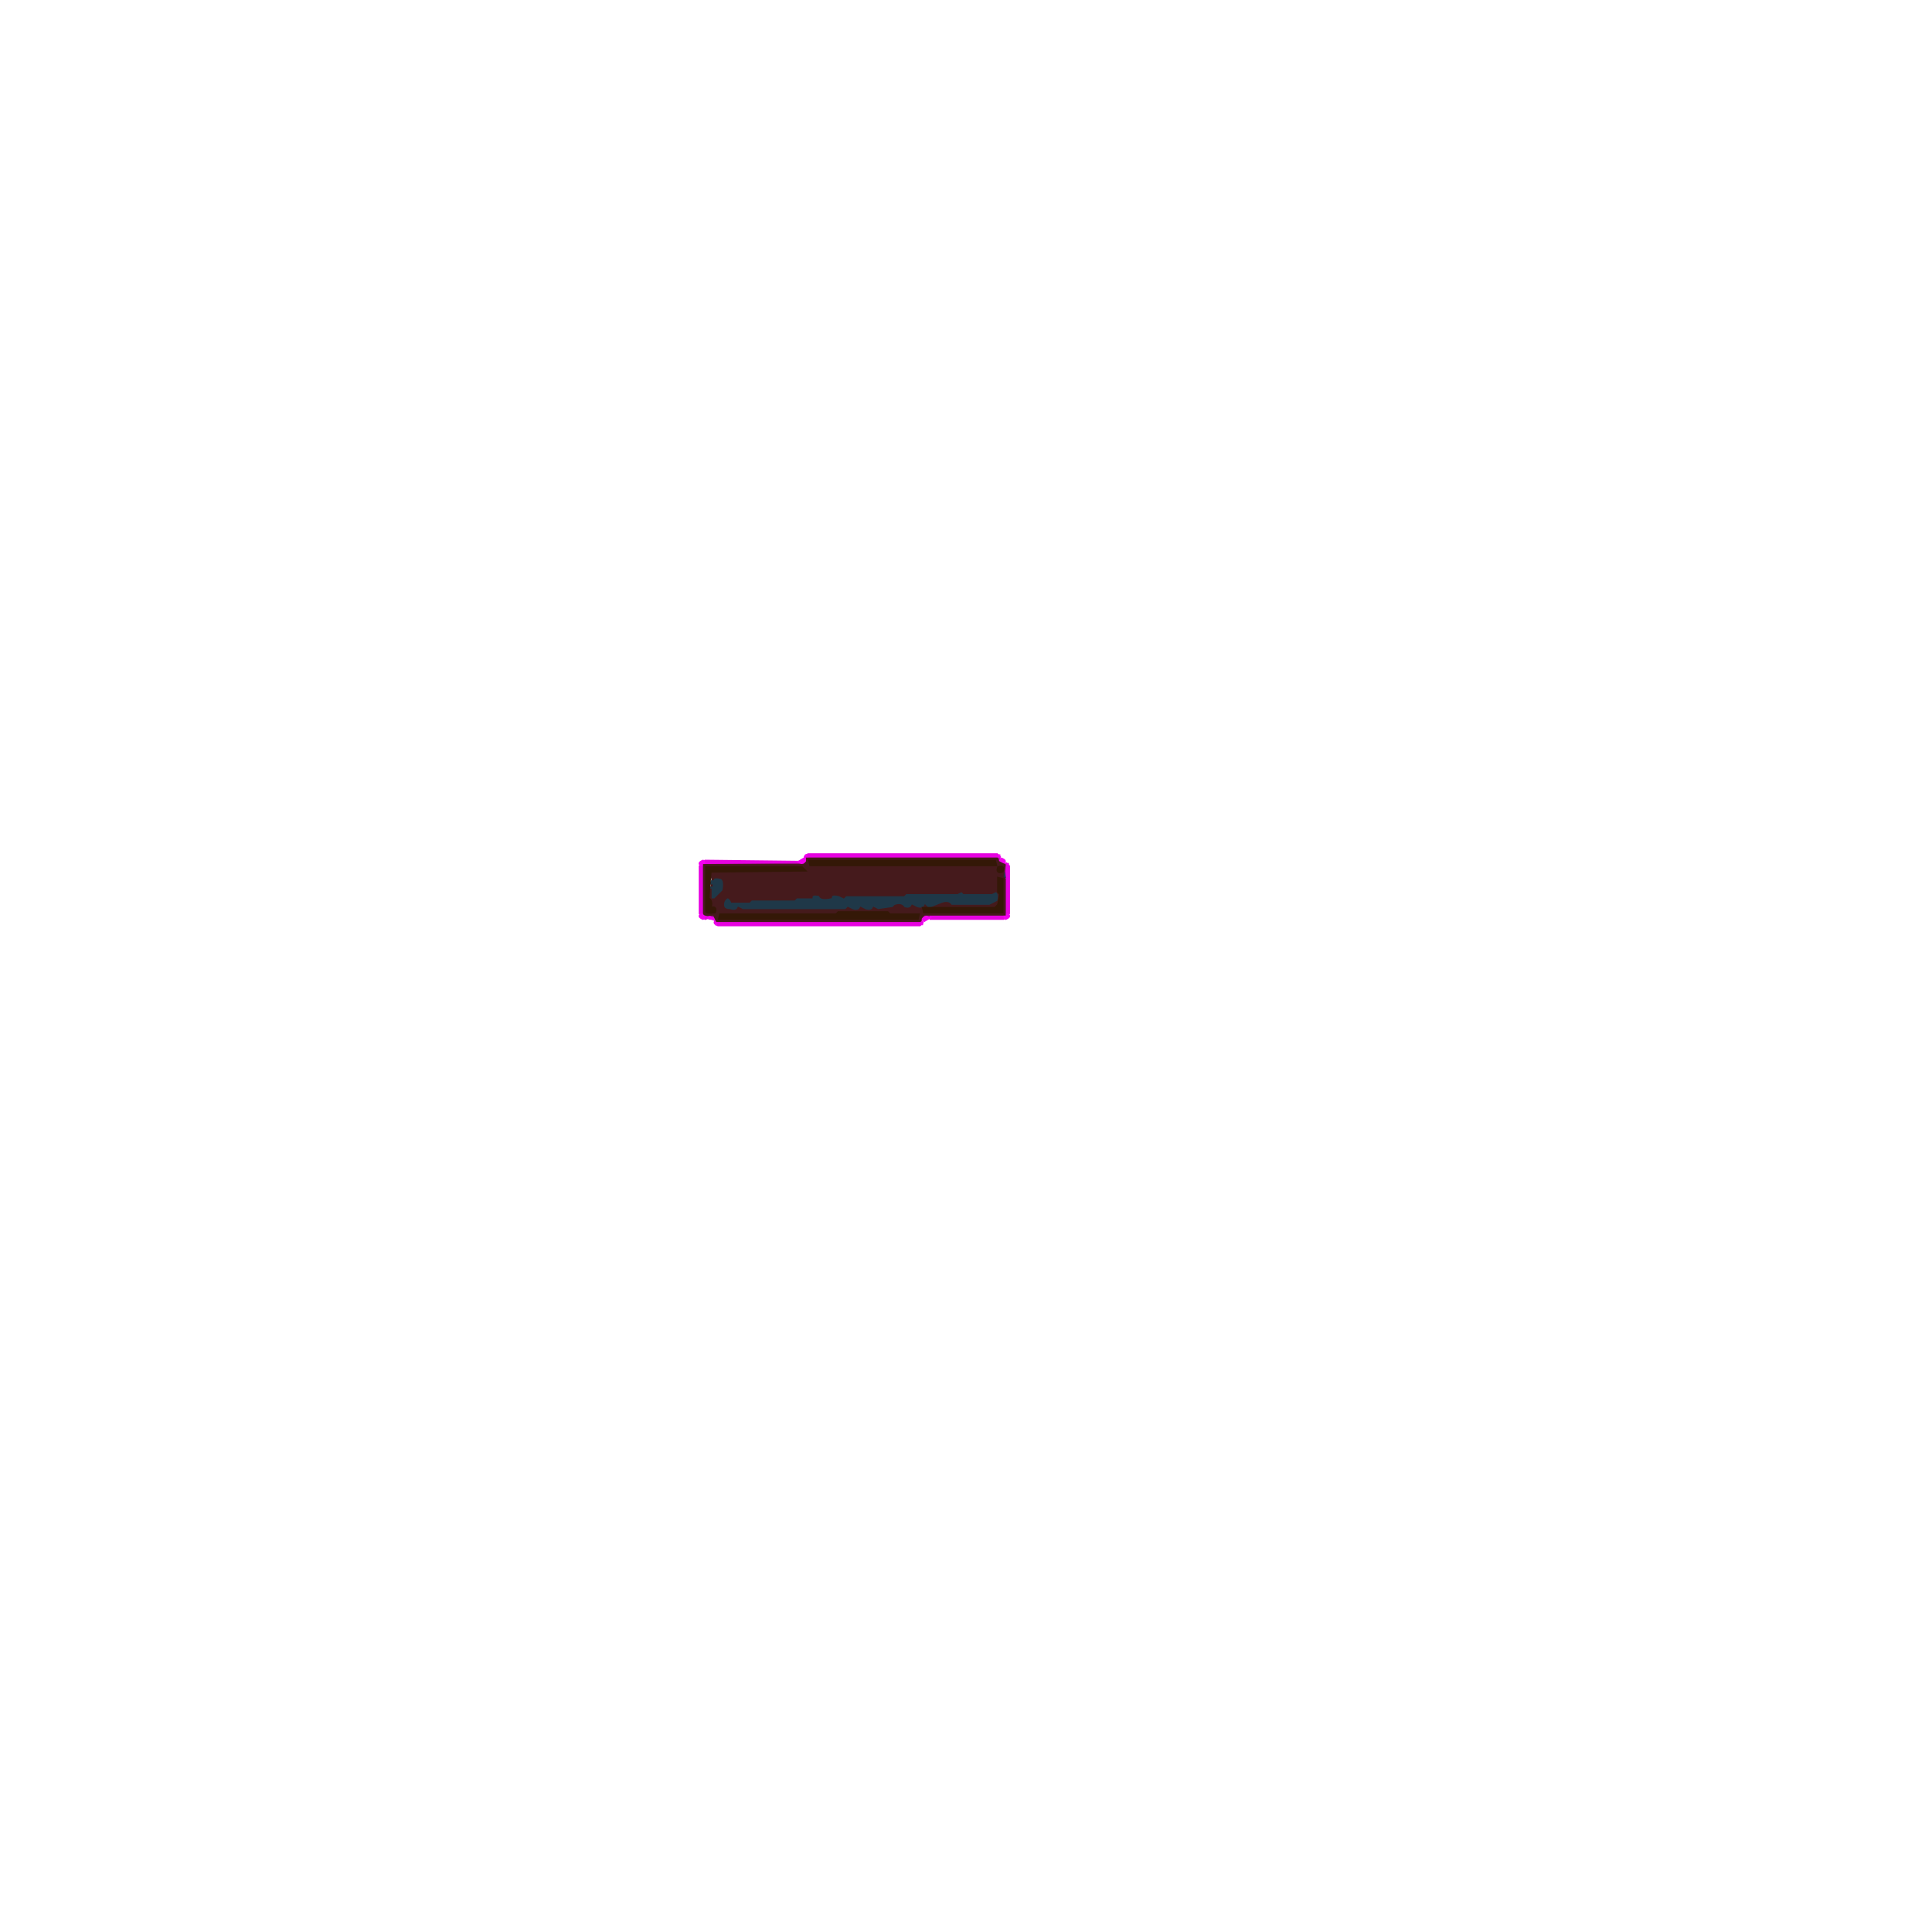
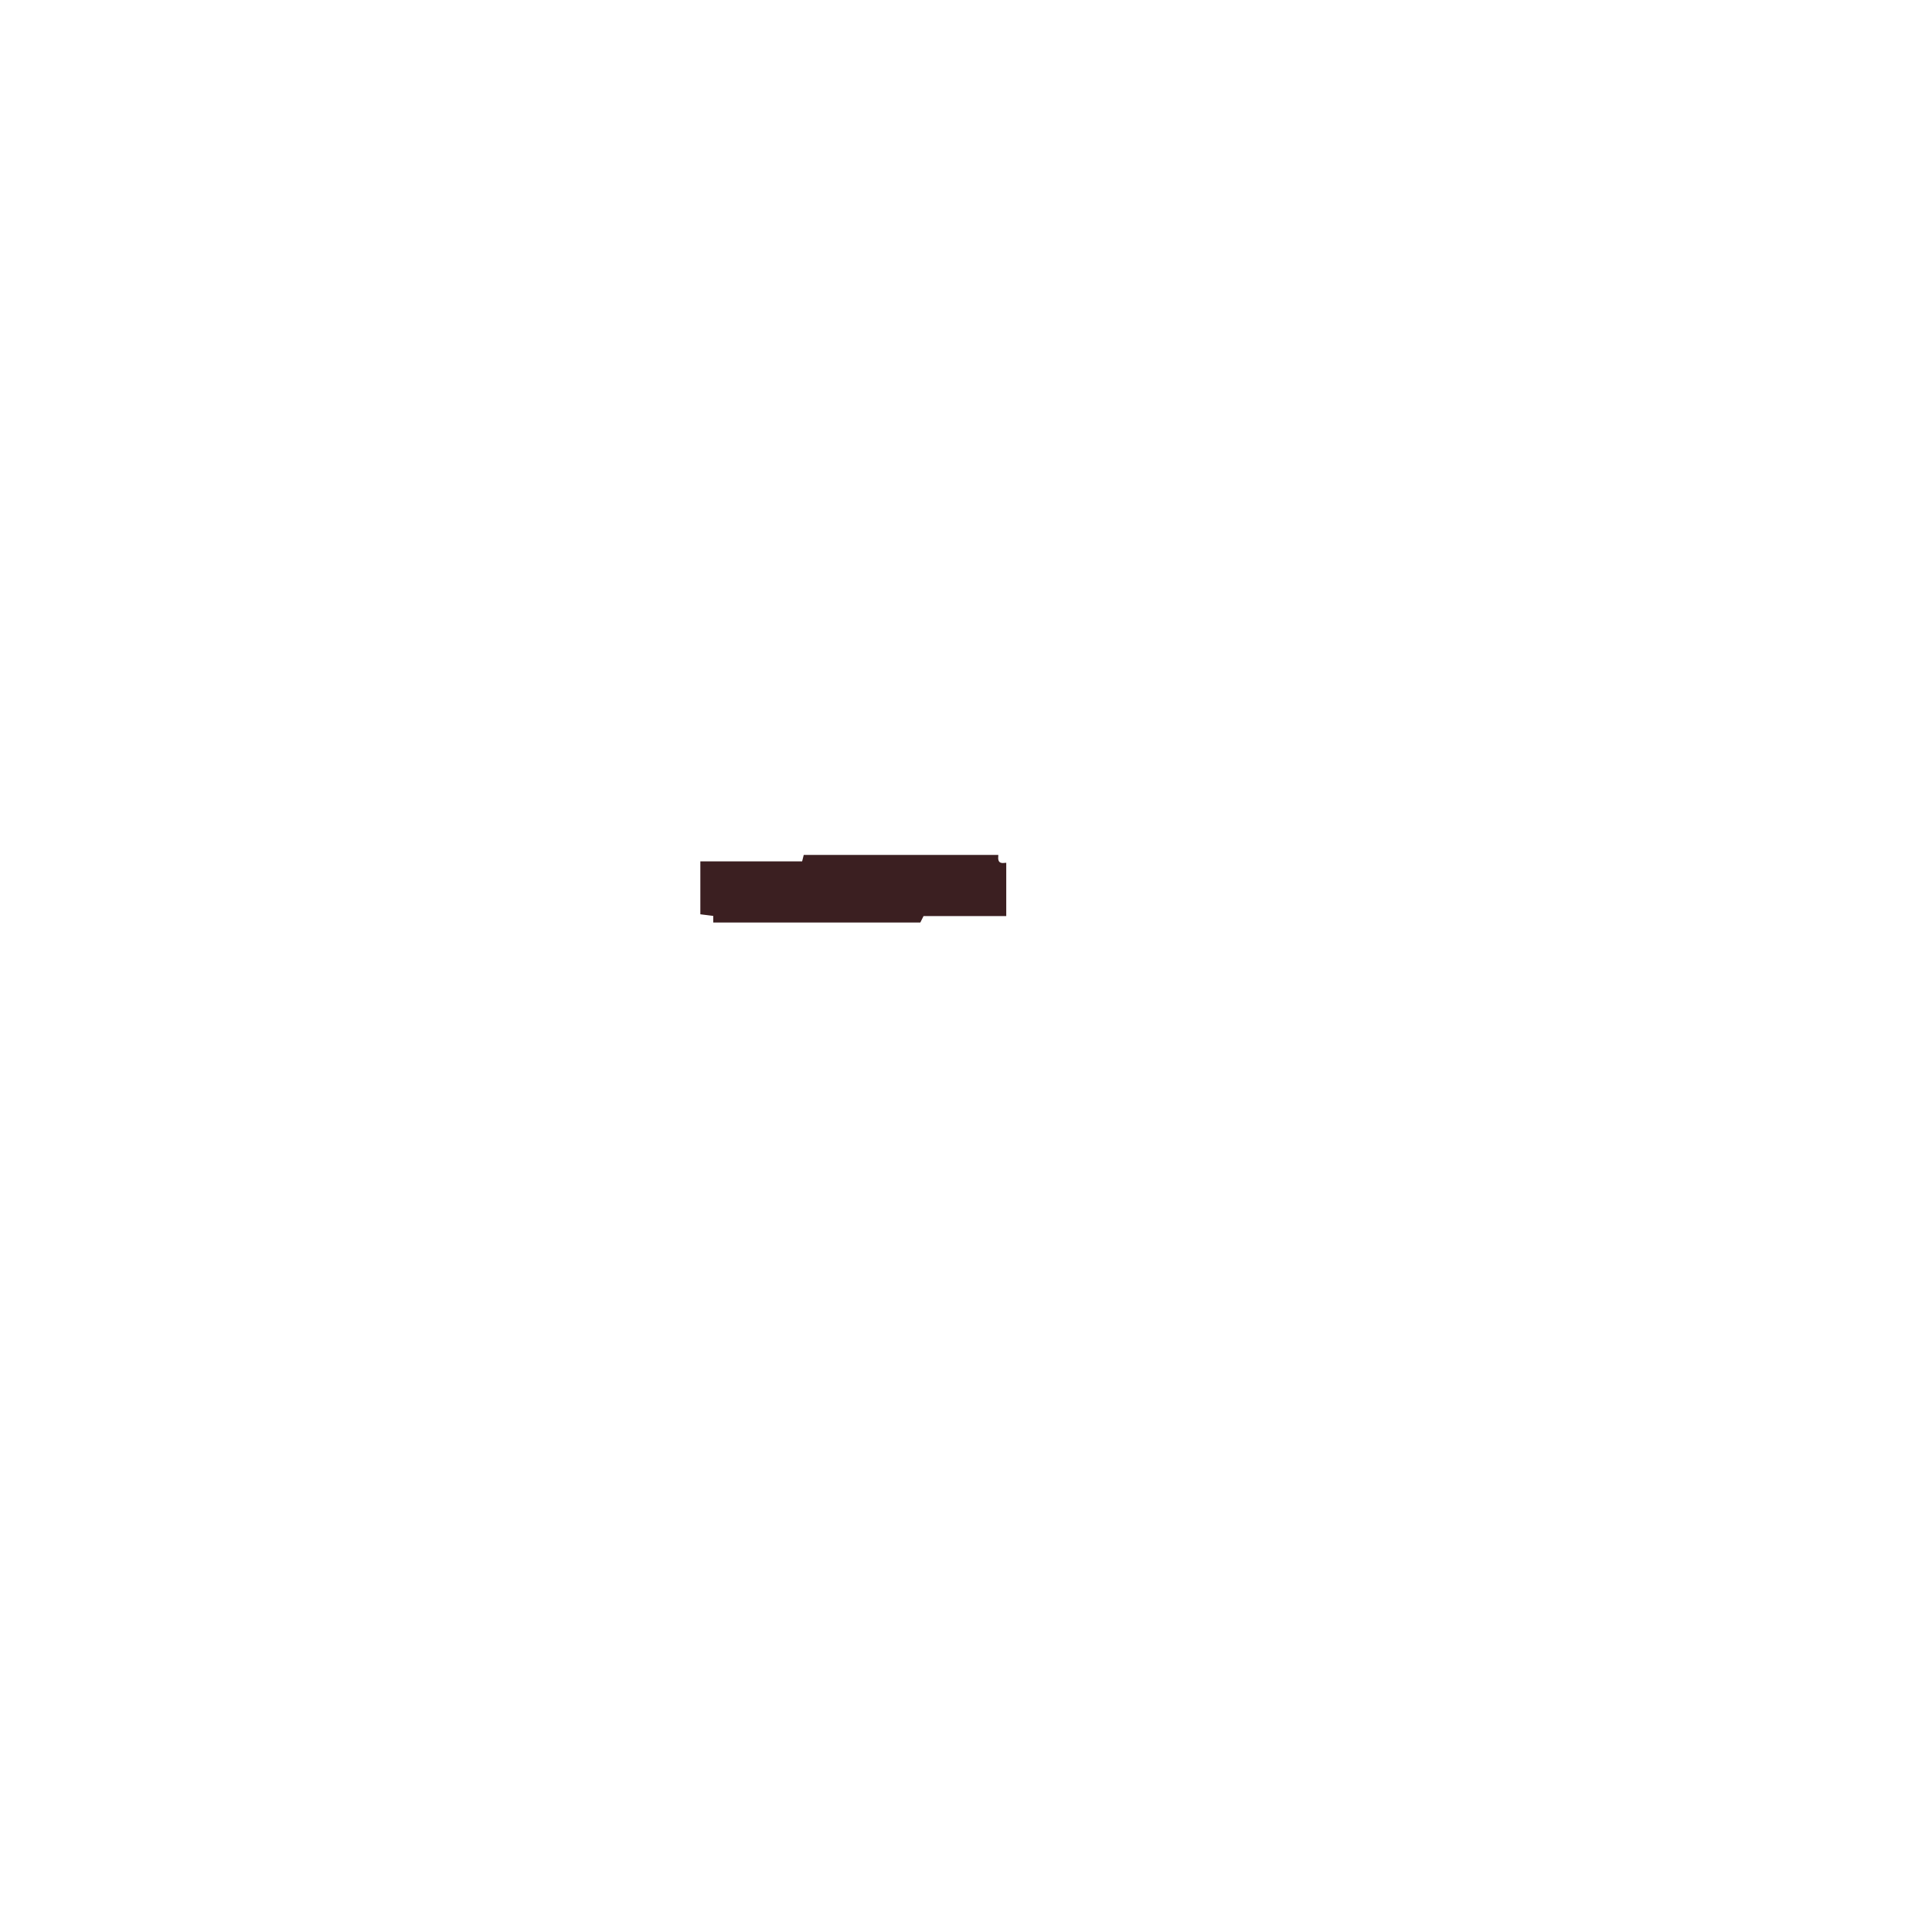
- <svg xmlns="http://www.w3.org/2000/svg" width="300" height="300" viewBox="0 0 900 900" version="1.1" desc="Created with imagetracer.js version 1.2.6">
-   <path fill="rgb(158,10,137)" stroke="rgb(158,10,137)" stroke-width="1" opacity="1" d="M 376.5 399 L 464.5 399 L 466 400.5 Q 465.3 402.8 467.5 402 L 469 403.5 L 469 425.5 L 467.5 427 L 430 427 L 428.5 430 L 334.5 430 L 333 428.5 L 333 427 L 328.5 427 L 327 425.5 L 327 403.5 L 328.5 402 L 375 402 L 376.5 399 Z M 376 400 L 375 403 L 328 403 L 328 426 L 333 426 L 334 428 L 335 429 L 429 429 L 431 426 L 468 426 L 468 403 L 465 402 L 465 400 L 376 400 Z " />
-   <path fill="rgb(230,2,224)" stroke="rgb(230,2,224)" stroke-width="1" opacity="1" d="M 376.5 398 L 464.5 398 L 466 399.5 L 464.5 399 L 376.5 399 L 375.5 400 Q 374 399 376.5 398 Z " />
-   <path fill="rgb(230,2,224)" stroke="rgb(230,2,224)" stroke-width="1" opacity="1" d="M 328.5 401 L 372 401.5 L 328.5 402 L 327 403.5 L 327 425.5 L 328.5 427 L 330 427.5 L 328.5 428 L 326 425.5 L 326 403.5 L 328.5 401 Z " />
-   <path fill="rgb(230,2,224)" stroke="rgb(230,2,224)" stroke-width="1" opacity="1" d="M 374.5 401 L 374.5 402 L 374.5 401 Z " />
-   <path fill="rgb(230,2,224)" stroke="rgb(230,2,224)" stroke-width="1" opacity="1" d="M 466.5 401 L 466.5 402 L 466.5 401 Z " />
-   <path fill="rgb(230,2,224)" stroke="rgb(230,2,224)" stroke-width="1" opacity="1" d="M 468.5 402 L 470 403.5 L 470 425.5 L 467.5 428 L 433.5 428 L 433.5 427 L 467.5 427 L 469 425.5 L 469 403.5 L 468.5 402 Z " />
-   <path fill="rgb(230,2,224)" stroke="rgb(230,2,224)" stroke-width="1" opacity="1" d="M 332.5 427 L 332.5 428 L 332.5 427 Z " />
-   <path fill="rgb(230,2,224)" stroke="rgb(230,2,224)" stroke-width="1" opacity="1" d="M 430.5 427 L 430.5 428 L 430.5 427 Z " />
-   <path fill="rgb(230,2,224)" stroke="rgb(230,2,224)" stroke-width="1" opacity="1" d="M 333.5 429 L 334.5 430 L 428.5 430 L 430 429.5 L 428.5 431 L 334.5 431 Q 332 430 333.5 429 Z " />
-   <path fill="rgb(243,1,240)" stroke="rgb(243,1,240)" stroke-width="1" opacity="1" d="M 375.5 398 L 375.5 399 L 375.5 398 Z " />
-   <path fill="rgb(243,1,240)" stroke="rgb(243,1,240)" stroke-width="1" opacity="1" d="M 465.5 398 L 465.5 399 L 465.5 398 Z " />
-   <path fill="rgb(243,1,240)" stroke="rgb(243,1,240)" stroke-width="1" opacity="1" d="M 374.5 400 Q 376 401 373.5 402 L 372 401.5 L 374.5 400 Z " />
-   <path fill="rgb(243,1,240)" stroke="rgb(243,1,240)" stroke-width="1" opacity="1" d="M 466.5 400 Q 469 401 467.5 402 Q 465 401 466.5 400 Z " />
-   <path fill="rgb(243,1,240)" stroke="rgb(243,1,240)" stroke-width="1" opacity="1" d="M 327.5 401 Q 329 402 326.5 403 Q 325 402 327.5 401 Z " />
-   <path fill="rgb(243,1,240)" stroke="rgb(243,1,240)" stroke-width="1" opacity="1" d="M 469.5 402 L 469.5 403 L 469.5 402 Z " />
-   <path fill="rgb(243,1,240)" stroke="rgb(243,1,240)" stroke-width="1" opacity="1" d="M 326.5 426 Q 329 427 327.5 428 Q 325 427 326.5 426 Z " />
-   <path fill="rgb(243,1,240)" stroke="rgb(243,1,240)" stroke-width="1" opacity="1" d="M 469.5 426 Q 471 427 468.5 428 Q 467 427 469.5 426 Z " />
-   <path fill="rgb(243,1,240)" stroke="rgb(243,1,240)" stroke-width="1" opacity="1" d="M 330.5 427 L 333 428.5 L 331.5 428 Q 329.1 427.9 330.5 427 Z " />
-   <path fill="rgb(243,1,240)" stroke="rgb(243,1,240)" stroke-width="1" opacity="1" d="M 431.5 427 L 433 427.5 L 430.5 429 Q 429 428 431.5 427 Z " />
-   <path fill="rgb(243,1,240)" stroke="rgb(243,1,240)" stroke-width="1" opacity="1" d="M 333.5 430 L 333.5 431 L 333.5 430 Z " />
-   <path fill="rgb(243,1,240)" stroke="rgb(243,1,240)" stroke-width="1" opacity="1" d="M 429.5 430 L 429.5 431 L 429.5 430 Z " />
-   <path fill="rgb(31,56,72)" stroke="rgb(31,56,72)" stroke-width="1" opacity="1" d="M 467.5 406 L 468 408.5 L 467 408.5 L 467.5 406 Z " />
-   <path fill="rgb(31,56,72)" stroke="rgb(31,56,72)" stroke-width="1" opacity="1" d="M 332.5 409 Q 336.3 408.3 337 410.5 L 337 414.5 L 332.5 419 L 331 418.5 L 331 413.5 Q 333 412.5 331 411.5 L 332.5 409 Z " />
-   <path fill="rgb(31,56,72)" stroke="rgb(31,56,72)" stroke-width="1" opacity="1" d="M 446.5 415 L 448.5 416 L 461.5 416 L 463.5 415 Q 465.8 415.8 465 419.5 L 460.5 422 L 442.5 422 Q 441.8 420.3 438.5 421 L 432.5 423 L 430.5 422 Q 429.8 423.8 426.5 423 L 424.5 422 Q 423.7 423.8 420.5 423 Q 419.8 421.3 416.5 422 L 415.5 423 L 408.5 424 L 406.5 423 Q 405.8 424.8 402.5 424 L 400.5 423 Q 399.8 424.8 396.5 424 L 394.5 423 L 393.5 424 L 345.5 424 L 343.5 423 Q 342.8 424.8 339.5 424 Q 336.5 423.5 337 419.5 Q 338.8 416.3 340.5 420 L 348.5 420 L 349.5 419 L 369.5 419 L 370.5 418 L 377.5 418 Q 378.2 416.3 381.5 417 Q 382.5 419 386.5 418 Q 387.3 416.3 390.5 417 L 392.5 418 L 393.5 417 L 420.5 417 L 421.5 416 L 445.5 416 L 446.5 415 Z " />
-   <path fill="rgb(69,26,28)" stroke="rgb(69,26,28)" stroke-width="1" opacity="1" d="M 376 400 L 464.5 400 L 465 401.5 L 468 403 L 467 408.5 L 468 409.5 L 468 426 L 430.5 426 L 429 427.5 L 428.5 429 L 334 429 L 332.5 426 Q 328 426.5 328 425.5 L 328 403 L 374.5 403 L 376 401.5 L 376 400 Z M 377 401 L 378 403 L 464 403 L 464 401 L 377 401 Z M 329 404 L 329 425 Q 329 426 333 425 Q 334 422 331 423 Q 332 420 330 419 L 331 414 L 331 419 L 333 419 L 337 415 Q 338 410 336 409 Q 332 408 332 410 L 331 406 L 375 406 L 374 404 L 329 404 Z M 465 404 Q 464 407 467 406 Q 468 403 465 404 Z M 465 409 L 465 416 L 466 417 L 466 420 L 464 423 L 434 423 L 439 421 Q 442 420 443 422 L 461 422 L 465 420 Q 466 416 464 415 L 462 416 L 449 416 L 448 415 L 446 416 L 422 416 L 421 417 L 394 417 L 393 418 L 391 417 Q 387 416 387 418 Q 382 419 382 417 Q 378 416 378 418 L 371 418 L 370 419 L 350 419 L 349 420 L 341 420 Q 339 416 337 420 Q 336 424 340 424 Q 343 425 344 423 L 346 424 L 394 424 L 395 423 L 397 424 Q 400 425 401 423 L 403 424 Q 406 425 407 423 L 409 424 L 416 423 L 417 422 Q 420 421 421 423 Q 424 424 425 422 L 427 423 Q 430 424 431 422 L 432 423 L 430 423 L 431 425 L 467 425 L 467 410 L 465 409 Z M 391 425 L 390 426 L 336 426 L 335 428 L 428 428 L 428 426 L 415 426 L 414 425 L 391 425 Z " />
-   <path fill="rgb(69,26,28)" stroke="rgb(69,26,28)" stroke-width="1" opacity="1" d="M 331.5 412 L 331.5 413 L 331.5 412 Z " />
-   <path fill="rgb(52,24,7)" stroke="rgb(52,24,7)" stroke-width="1" opacity="1" d="M 377 401 L 463.5 401 L 464 403 L 377.5 403 L 377 401 Z " />
-   <path fill="rgb(52,24,7)" stroke="rgb(52,24,7)" stroke-width="1" opacity="1" d="M 329 404 L 373.5 404 L 375 405.5 L 331 406 L 330 418.5 Q 332 419.6 331 423 Q 334 422 333 425 Q 329.1 425.5 329 424.5 L 329 404 Z " />
-   <path fill="rgb(52,24,7)" stroke="rgb(52,24,7)" stroke-width="1" opacity="1" d="M 465 404 Q 468 403 467 406 Q 464 407 465 404 Z " />
-   <path fill="rgb(52,24,7)" stroke="rgb(52,24,7)" stroke-width="1" opacity="1" d="M 465 409 L 467 409.5 L 467 425 L 430.5 425 L 430 423 L 463.5 423 L 465 421.5 L 466 416.5 L 465 415.5 L 465 409 Z " />
-   <path fill="rgb(52,24,7)" stroke="rgb(52,24,7)" stroke-width="1" opacity="1" d="M 390.5 425 L 413.5 425 L 414.5 426 L 428 426 L 427.5 428 L 335 428 L 335.5 426 L 389.5 426 L 390.5 425 Z " />
+ <svg xmlns="http://www.w3.org/2000/svg" width="600" height="600">
+   <path fill="#3b1f21" stroke="#3b1f21" d="M250 266h59.5q-.2 2.8 2.5 2.5V284h-25.5l-1 2H222v-2l-4-.5V268h31.5z" />
</svg>
